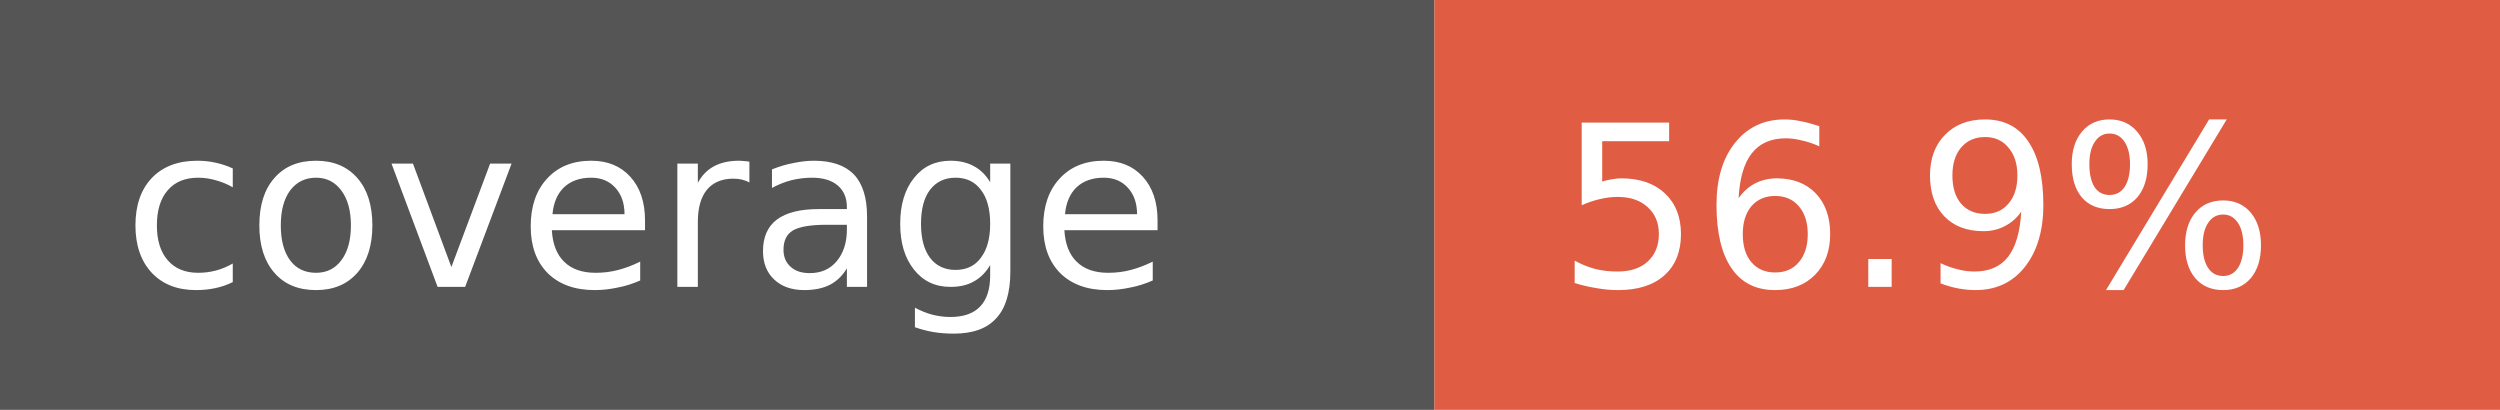
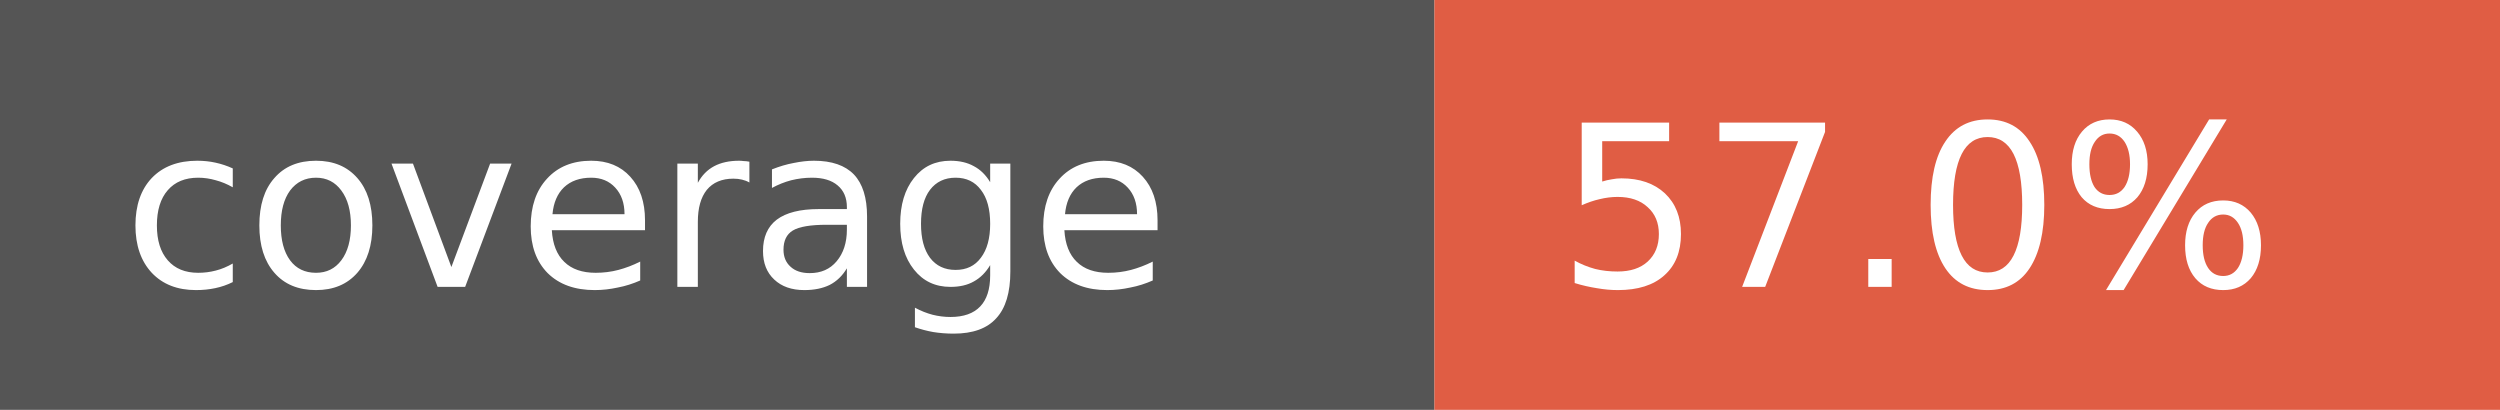
- <svg xmlns="http://www.w3.org/2000/svg" width="122" height="20" role="img" aria-label="coverage: 56.9%">
+ <svg xmlns="http://www.w3.org/2000/svg" width="122" height="20" role="img" aria-label="coverage: 57.0%">
  <rect width="70" height="20" fill="#555" />
  <rect x="70" width="52" height="20" fill="#e05d44" />
  <g fill="#fff" font-family="Verdana,Geneva,DejaVu Sans,sans-serif" font-size="11">
    <text x="6" y="14">coverage</text>
-     <text x="76" y="14">56.9%</text>
+     <text x="76" y="14">57.0%</text>
  </g>
</svg>
